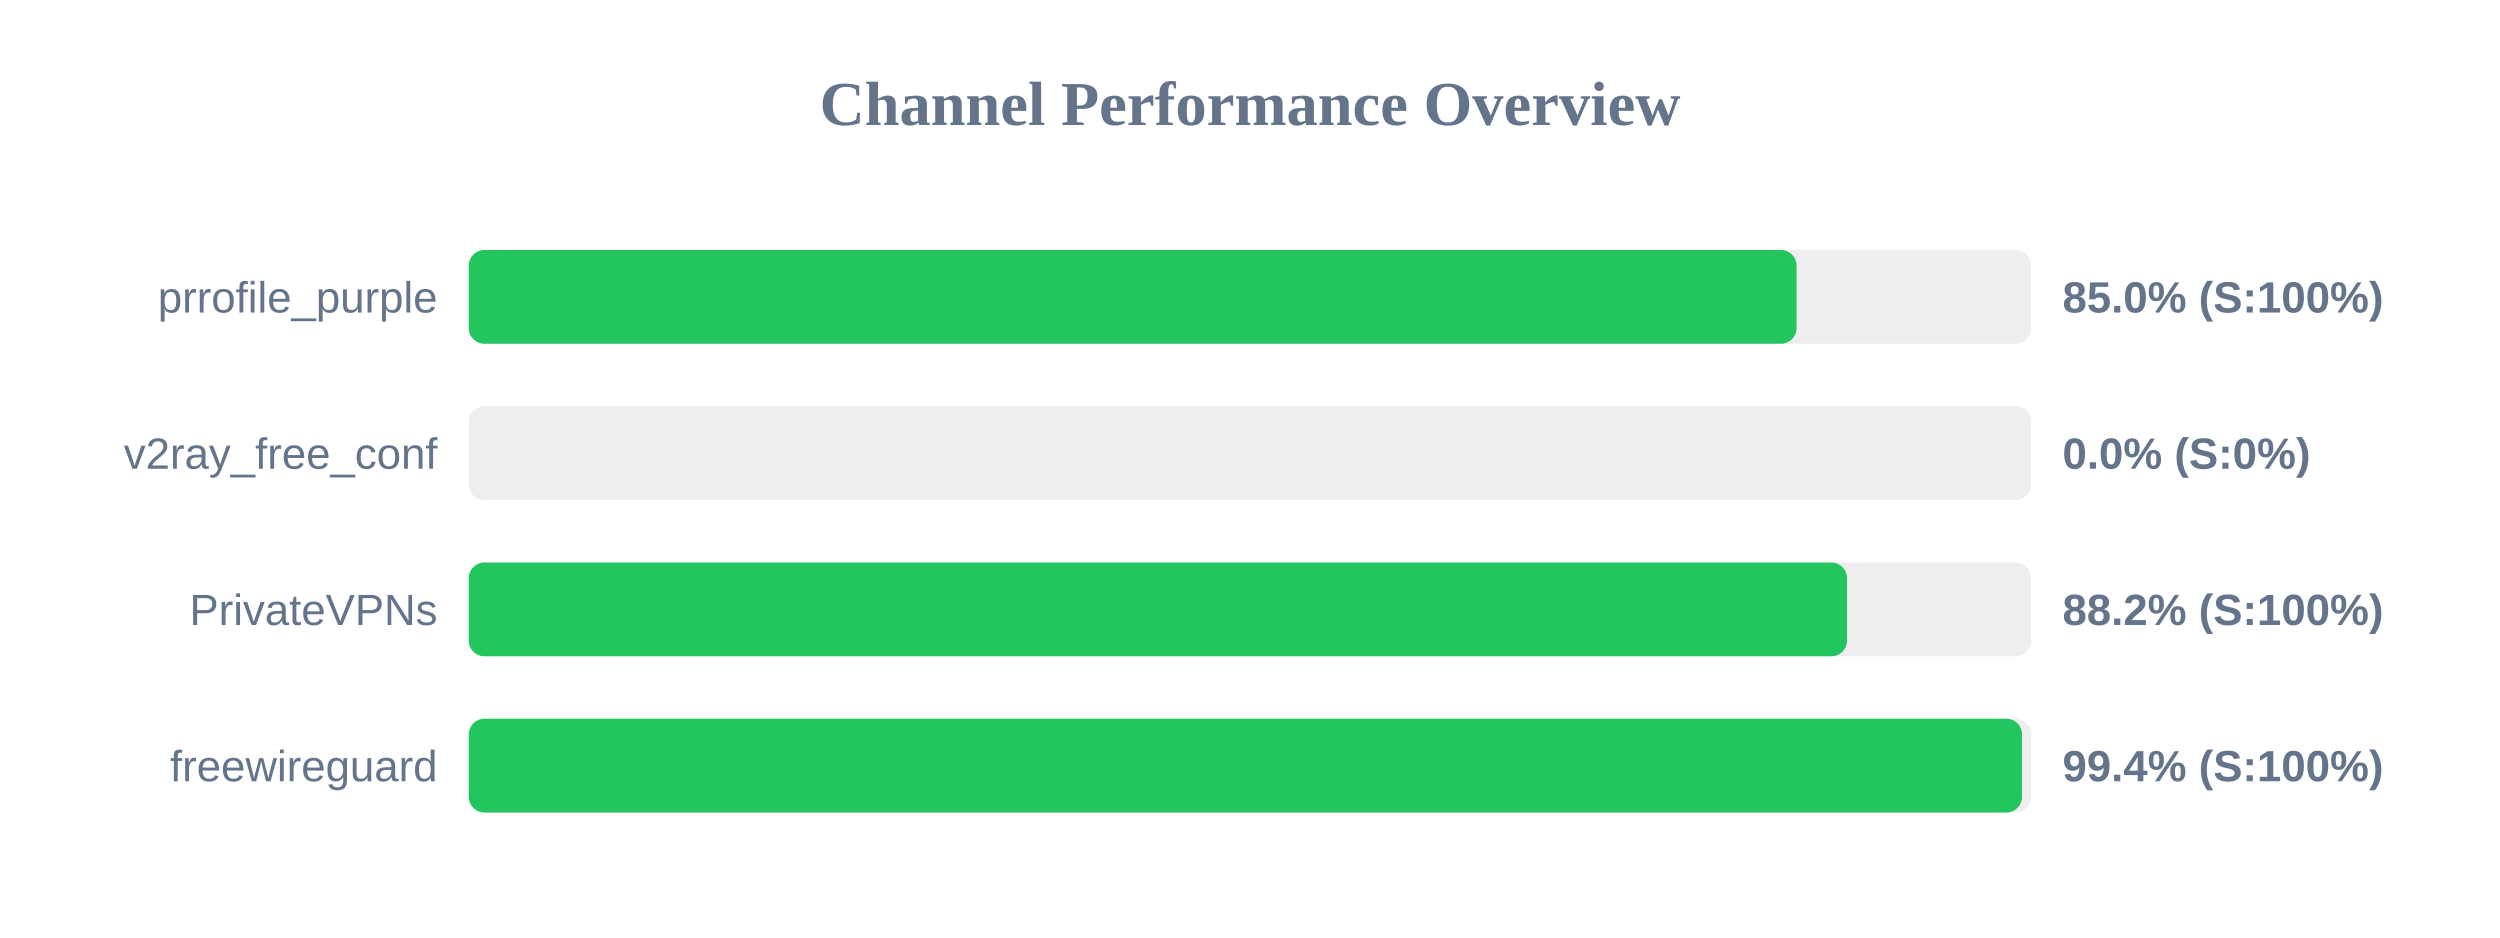
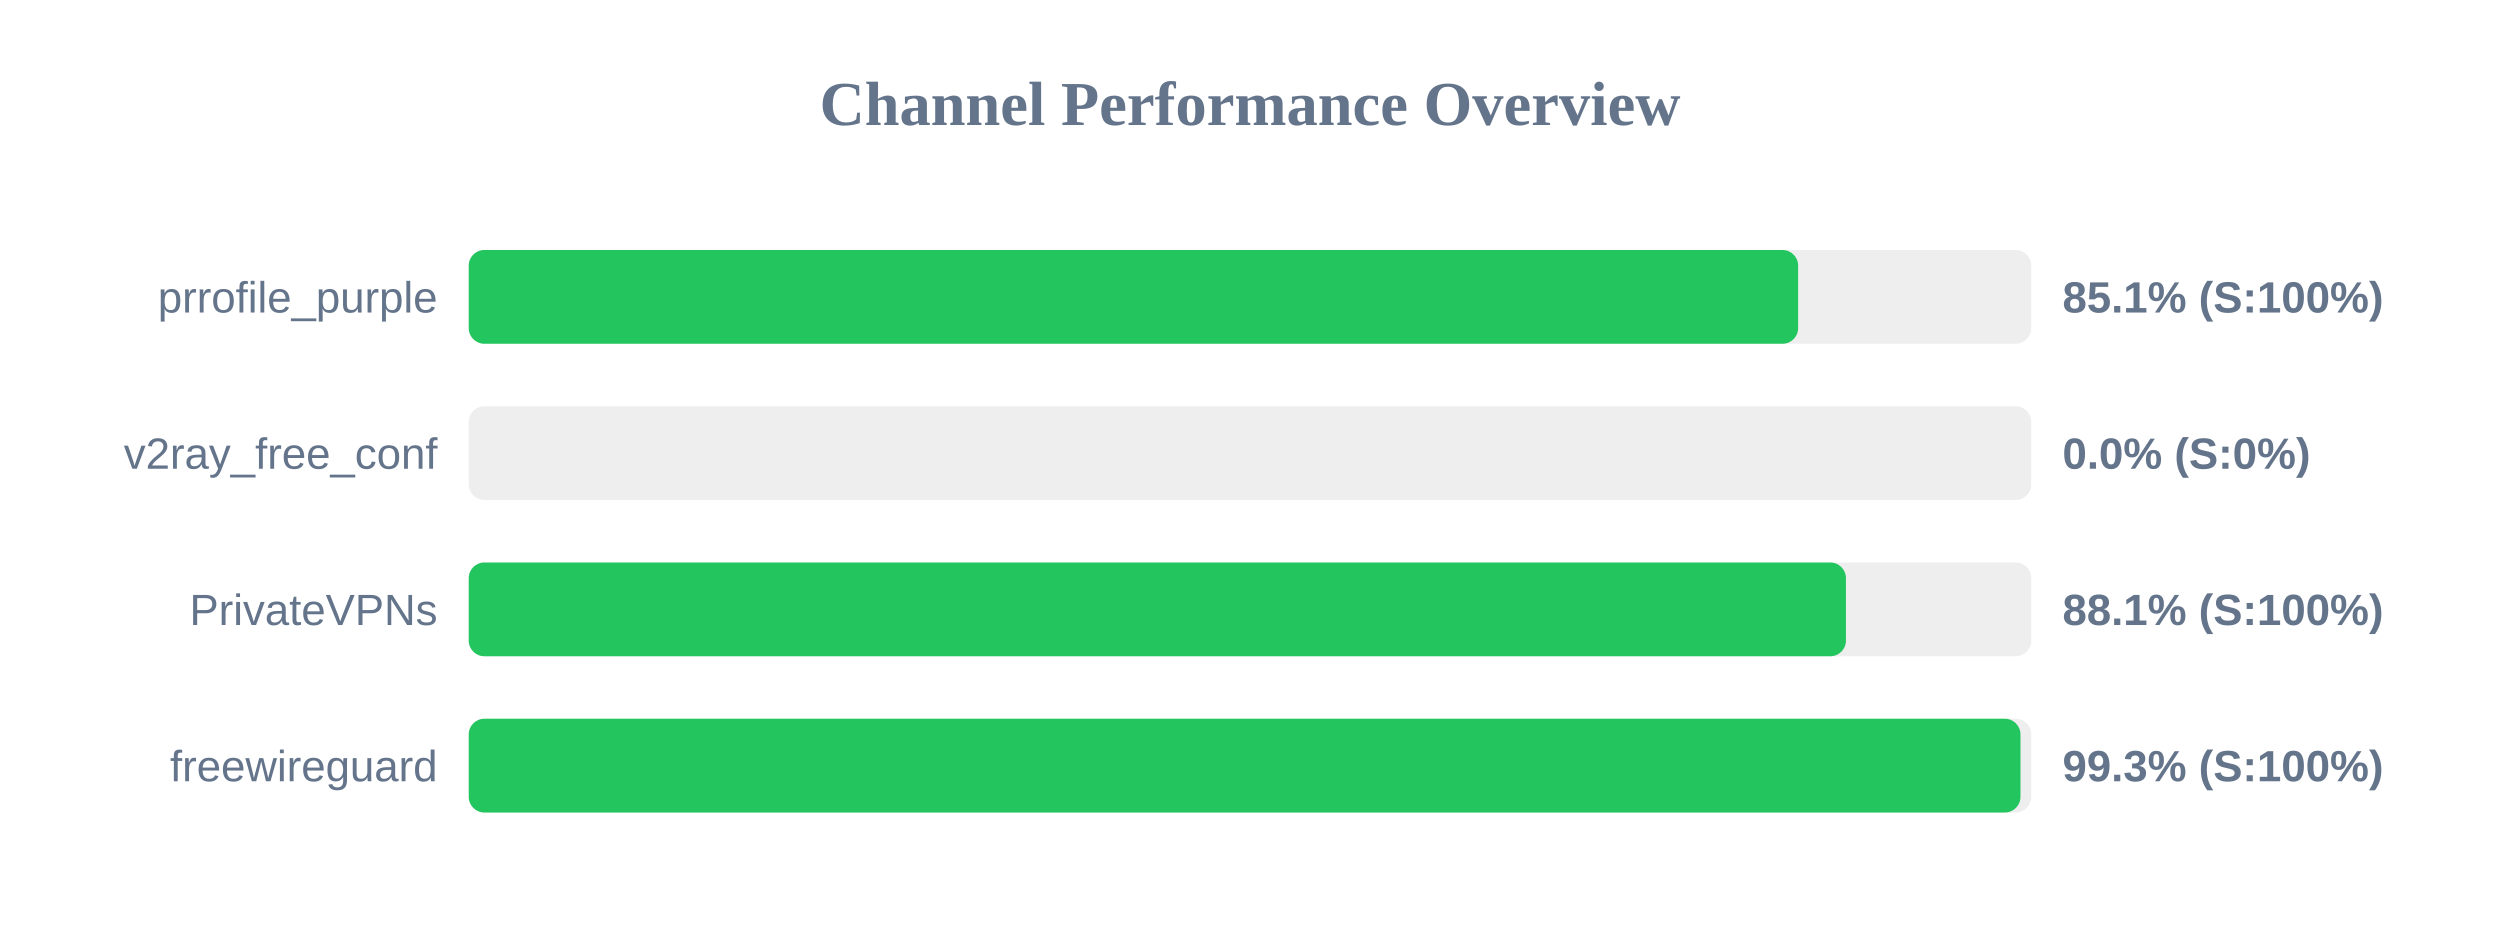
<svg xmlns="http://www.w3.org/2000/svg" width="800" height="300" version="1.1">
  <style>
        .row { font: 14px Arial; fill: #64748b; }
        .score { font: bold 14px Arial; fill: #64748b; }
    </style>
  <text x="400" y="40" text-anchor="middle" font-size="20px" font-weight="bold" fill="#64748b">Channel Performance Overview</text>
  <rect x="150" y="80" width="500" height="30" fill="#eee" rx="5" />
-   <rect x="150" y="80" width="424.9" height="30" fill="#22c55e" rx="5" />
+   <rect x="150" y="80" width="425.4" height="30" fill="#22c55e" rx="5" />
  <text x="140" y="100" text-anchor="end" class="row">prrofile_purple</text>
-   <text x="660" y="100" text-anchor="start" class="score">85.0% (S:100%)</text>
+   <text x="660" y="100" text-anchor="start" class="score">85.1% (S:100%)</text>
  <rect x="150" y="130" width="500" height="30" fill="#eee" rx="5" />
  <rect x="150" y="130" width="0.0" height="30" fill="#ef4444" rx="5" />
  <text x="140" y="150" text-anchor="end" class="row">v2ray_free_conf</text>
  <text x="660" y="150" text-anchor="start" class="score">0.0% (S:0%)</text>
  <rect x="150" y="180" width="500" height="30" fill="#eee" rx="5" />
-   <rect x="150" y="180" width="441.05" height="30" fill="#22c55e" rx="5" />
+   <rect x="150" y="180" width="440.7" height="30" fill="#22c55e" rx="5" />
  <text x="140" y="200" text-anchor="end" class="row">PrivateVPNs</text>
-   <text x="660" y="200" text-anchor="start" class="score">88.2% (S:100%)</text>
+   <text x="660" y="200" text-anchor="start" class="score">88.1% (S:100%)</text>
  <rect x="150" y="230" width="500" height="30" fill="#eee" rx="5" />
-   <rect x="150" y="230" width="497.05" height="30" fill="#22c55e" rx="5" />
+   <rect x="150" y="230" width="496.55" height="30" fill="#22c55e" rx="5" />
  <text x="140" y="250" text-anchor="end" class="row">freewireguard</text>
-   <text x="660" y="250" text-anchor="start" class="score">99.4% (S:100%)</text>
+   <text x="660" y="250" text-anchor="start" class="score">99.3% (S:100%)</text>
</svg>
